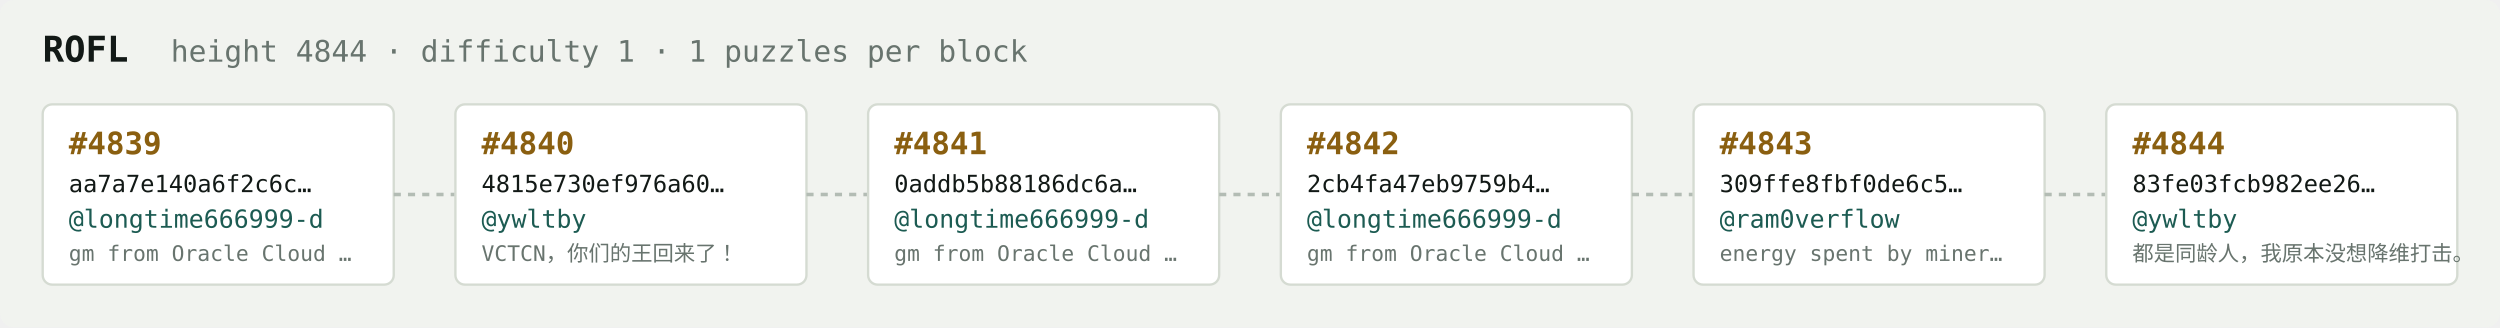
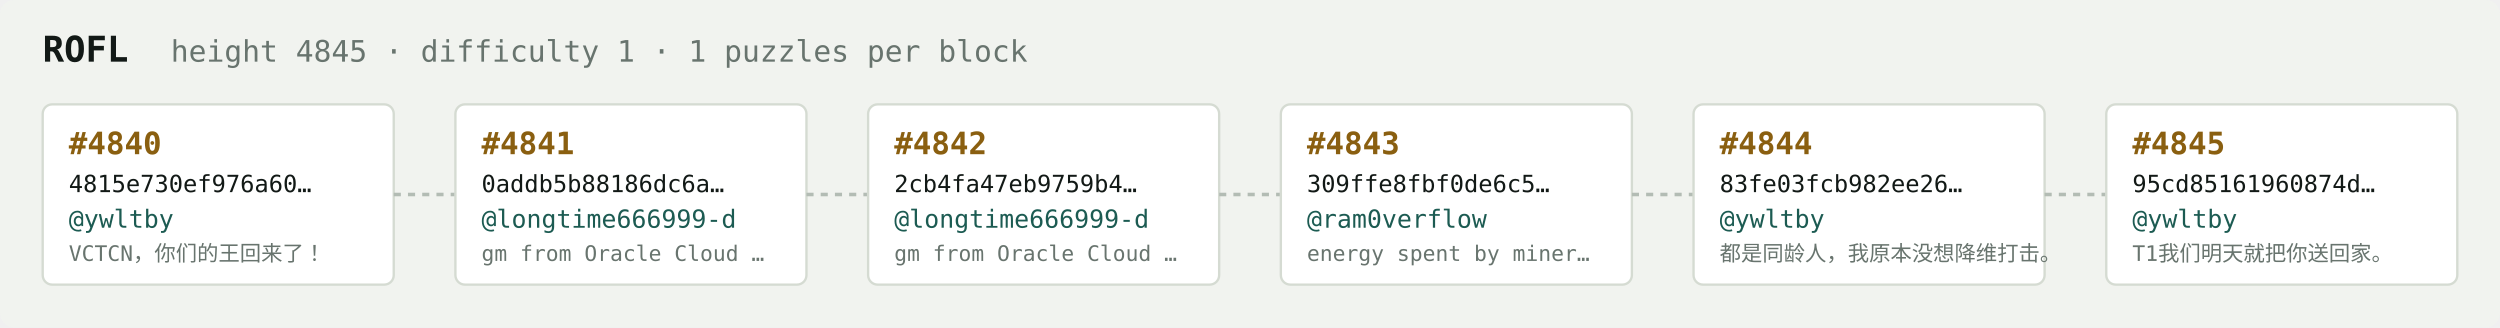
<svg xmlns="http://www.w3.org/2000/svg" width="1054" height="138" viewBox="0 0 1054 138" font-family="ui-monospace,SFMono-Regular,Menlo,monospace">
  <rect fill="#f1f3ef" width="1054" height="138" rx="6" />
  <text x="18" y="26" fill="#121916" font-size="15" font-weight="700">ROFL</text>
-   <text x="72" y="26" fill="#68746e" font-size="12.5">height 4844 · difficulty 1 · 1 puzzles per block</text>
+   <text x="72" y="26" fill="#68746e" font-size="12.5">height 4845 · difficulty 1 · 1 puzzles per block</text>
  <rect x="18" y="44" width="148" height="76" rx="4" fill="#ffffff" stroke="#d5dbd2" stroke-width="1" />
-   <text x="29" y="65" fill="#8a5f10" font-size="13" font-weight="700">#4839</text>
-   <text x="29" y="81" fill="#121916" font-size="10">aa7a7e140a6f2c6c…</text>
-   <text x="29" y="96" fill="#1c5b52" font-size="10.5">@longtime666999-d</text>
-   <text x="29" y="110" fill="#68746e" font-size="9">gm from Oracle Cloud …</text>
+   <text x="29" y="65" fill="#8a5f10" font-size="13" font-weight="700">#4840</text>
+   <text x="29" y="81" fill="#121916" font-size="10">4815e730ef976a60…</text>
+   <text x="29" y="96" fill="#1c5b52" font-size="10.5">@ywltby</text>
+   <text x="29" y="110" fill="#68746e" font-size="9">VCTCN，你们的王回来了！</text>
  <line x1="166" y1="82.0" x2="192" y2="82.0" stroke="#b3bcb4" stroke-width="1.5" stroke-dasharray="3 3" />
  <rect x="192" y="44" width="148" height="76" rx="4" fill="#ffffff" stroke="#d5dbd2" stroke-width="1" />
-   <text x="203" y="65" fill="#8a5f10" font-size="13" font-weight="700">#4840</text>
-   <text x="203" y="81" fill="#121916" font-size="10">4815e730ef976a60…</text>
-   <text x="203" y="96" fill="#1c5b52" font-size="10.5">@ywltby</text>
-   <text x="203" y="110" fill="#68746e" font-size="9">VCTCN，你们的王回来了！</text>
+   <text x="203" y="65" fill="#8a5f10" font-size="13" font-weight="700">#4841</text>
+   <text x="203" y="81" fill="#121916" font-size="10">0addb5b88186dc6a…</text>
+   <text x="203" y="96" fill="#1c5b52" font-size="10.5">@longtime666999-d</text>
+   <text x="203" y="110" fill="#68746e" font-size="9">gm from Oracle Cloud …</text>
  <line x1="340" y1="82.0" x2="366" y2="82.0" stroke="#b3bcb4" stroke-width="1.5" stroke-dasharray="3 3" />
  <rect x="366" y="44" width="148" height="76" rx="4" fill="#ffffff" stroke="#d5dbd2" stroke-width="1" />
-   <text x="377" y="65" fill="#8a5f10" font-size="13" font-weight="700">#4841</text>
-   <text x="377" y="81" fill="#121916" font-size="10">0addb5b88186dc6a…</text>
+   <text x="377" y="65" fill="#8a5f10" font-size="13" font-weight="700">#4842</text>
+   <text x="377" y="81" fill="#121916" font-size="10">2cb4fa47eb9759b4…</text>
  <text x="377" y="96" fill="#1c5b52" font-size="10.5">@longtime666999-d</text>
  <text x="377" y="110" fill="#68746e" font-size="9">gm from Oracle Cloud …</text>
  <line x1="514" y1="82.0" x2="540" y2="82.0" stroke="#b3bcb4" stroke-width="1.5" stroke-dasharray="3 3" />
  <rect x="540" y="44" width="148" height="76" rx="4" fill="#ffffff" stroke="#d5dbd2" stroke-width="1" />
-   <text x="551" y="65" fill="#8a5f10" font-size="13" font-weight="700">#4842</text>
-   <text x="551" y="81" fill="#121916" font-size="10">2cb4fa47eb9759b4…</text>
-   <text x="551" y="96" fill="#1c5b52" font-size="10.5">@longtime666999-d</text>
-   <text x="551" y="110" fill="#68746e" font-size="9">gm from Oracle Cloud …</text>
+   <text x="551" y="65" fill="#8a5f10" font-size="13" font-weight="700">#4843</text>
+   <text x="551" y="81" fill="#121916" font-size="10">309ffe8fbf0de6c5…</text>
+   <text x="551" y="96" fill="#1c5b52" font-size="10.5">@ram0verflow</text>
+   <text x="551" y="110" fill="#68746e" font-size="9">energy spent by miner…</text>
  <line x1="688" y1="82.0" x2="714" y2="82.0" stroke="#b3bcb4" stroke-width="1.5" stroke-dasharray="3 3" />
  <rect x="714" y="44" width="148" height="76" rx="4" fill="#ffffff" stroke="#d5dbd2" stroke-width="1" />
-   <text x="725" y="65" fill="#8a5f10" font-size="13" font-weight="700">#4843</text>
-   <text x="725" y="81" fill="#121916" font-size="10">309ffe8fbf0de6c5…</text>
-   <text x="725" y="96" fill="#1c5b52" font-size="10.5">@ram0verflow</text>
-   <text x="725" y="110" fill="#68746e" font-size="9">energy spent by miner…</text>
+   <text x="725" y="65" fill="#8a5f10" font-size="13" font-weight="700">#4844</text>
+   <text x="725" y="81" fill="#121916" font-size="10">83fe03fcb982ee26…</text>
+   <text x="725" y="96" fill="#1c5b52" font-size="10.5">@ywltby</text>
+   <text x="725" y="110" fill="#68746e" font-size="9">都是同龄人，我原本没想降维打击。</text>
  <line x1="862" y1="82.0" x2="888" y2="82.0" stroke="#b3bcb4" stroke-width="1.5" stroke-dasharray="3 3" />
  <rect x="888" y="44" width="148" height="76" rx="4" fill="#ffffff" stroke="#d5dbd2" stroke-width="1" />
-   <text x="899" y="65" fill="#8a5f10" font-size="13" font-weight="700">#4844</text>
-   <text x="899" y="81" fill="#121916" font-size="10">83fe03fcb982ee26…</text>
+   <text x="899" y="65" fill="#8a5f10" font-size="13" font-weight="700">#4845</text>
+   <text x="899" y="81" fill="#121916" font-size="10">95cd85161960874d…</text>
  <text x="899" y="96" fill="#1c5b52" font-size="10.5">@ywltby</text>
-   <text x="899" y="110" fill="#68746e" font-size="9">都是同龄人，我原本没想降维打击。</text>
+   <text x="899" y="110" fill="#68746e" font-size="9">T1我们明天就把你送回家。</text>
</svg>
